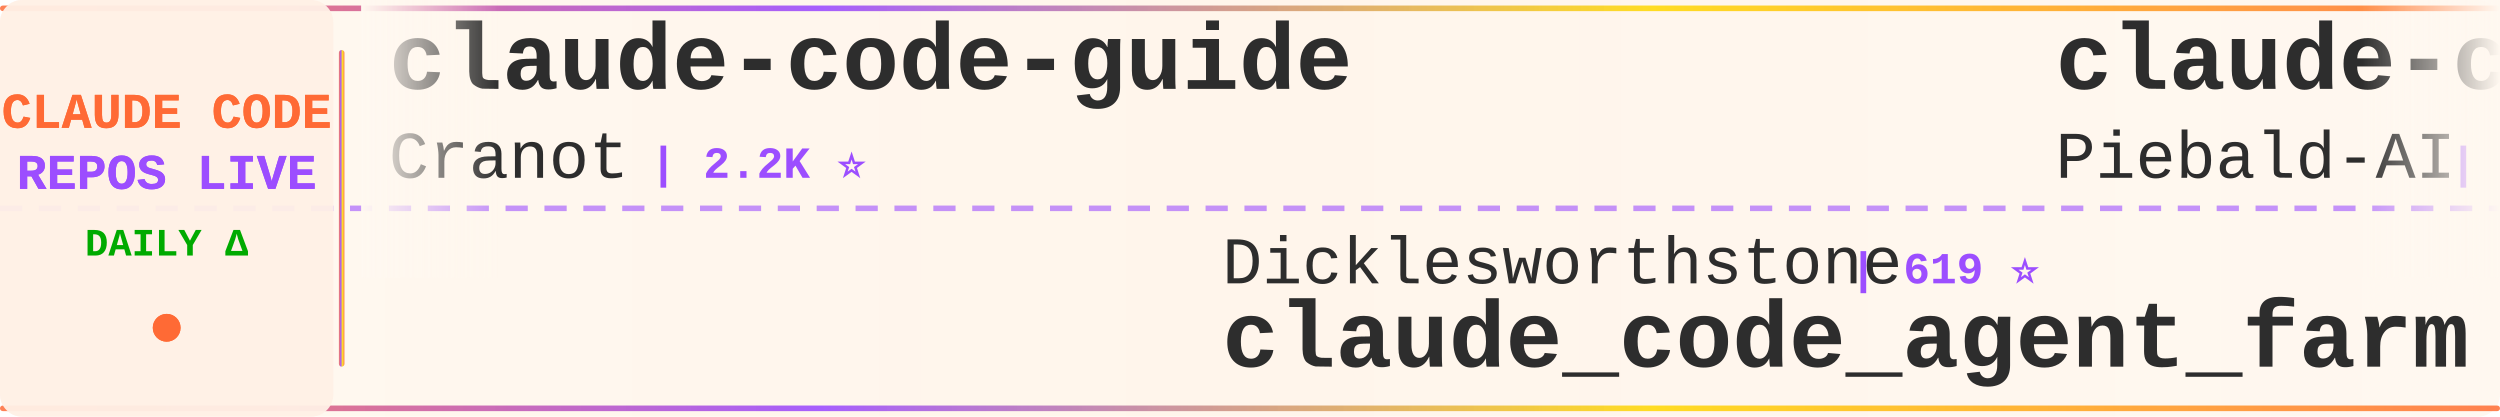
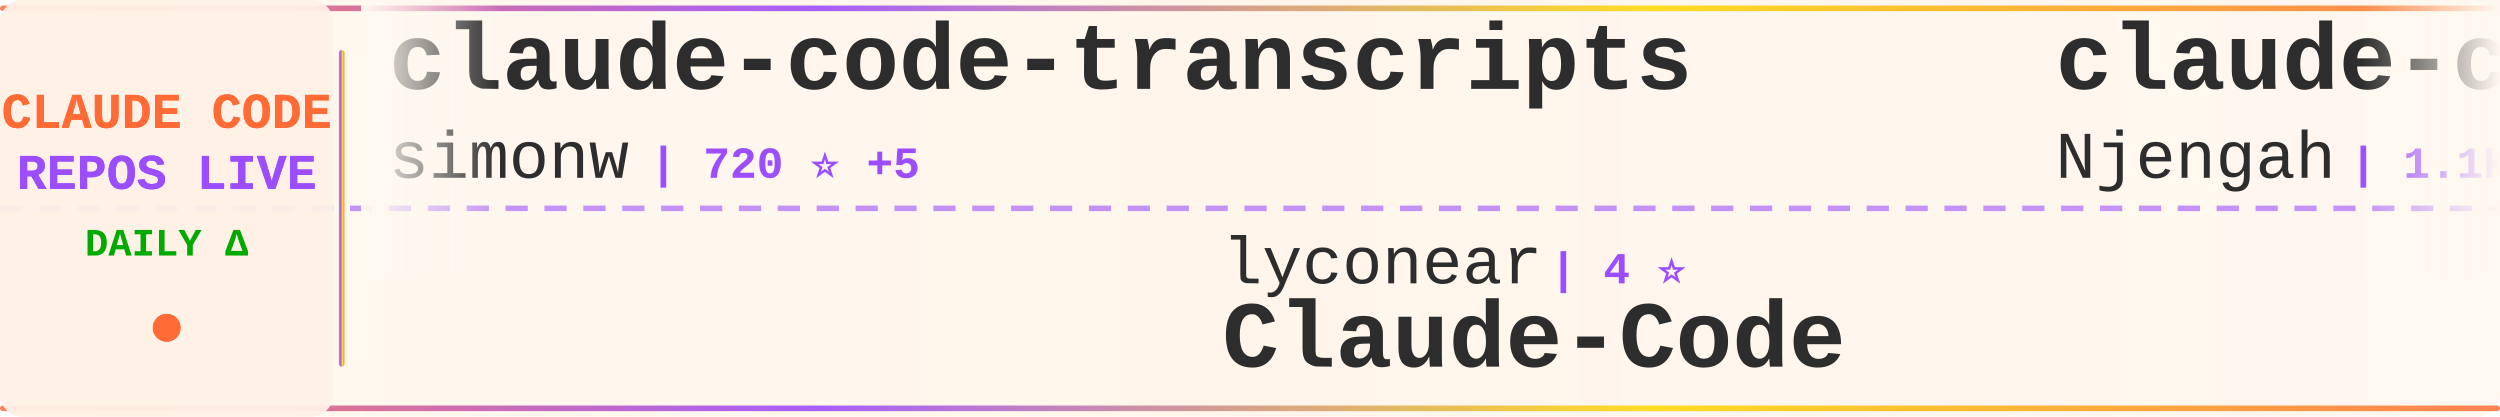
<svg xmlns="http://www.w3.org/2000/svg" width="900" height="150">
  <defs>
    <linearGradient id="tickerBg" x1="0%" y1="0%" x2="100%" y2="0%">
      <stop offset="0%" style="stop-color:#fff8f0;stop-opacity:0.98" />
      <stop offset="50%" style="stop-color:#fff5eb;stop-opacity:1" />
      <stop offset="100%" style="stop-color:#fff8f0;stop-opacity:0.98" />
    </linearGradient>
    <linearGradient id="borderGrad" x1="0%" y1="0%" x2="100%" y2="0%">
      <stop offset="0%" style="stop-color:#FF6B35;stop-opacity:0.85">
        <animate attributeName="stop-opacity" values="0.85;1;0.85" dur="2s" repeatCount="indefinite" />
      </stop>
      <stop offset="33%" style="stop-color:#9C4EFF;stop-opacity:0.9">
        <animate attributeName="stop-opacity" values="0.9;1;0.9" dur="2.2s" repeatCount="indefinite" />
      </stop>
      <stop offset="66%" style="stop-color:#FFD700;stop-opacity:0.85">
        <animate attributeName="stop-opacity" values="0.85;1;0.85" dur="1.8s" repeatCount="indefinite" />
      </stop>
      <stop offset="100%" style="stop-color:#FF6B35;stop-opacity:0.85">
        <animate attributeName="stop-opacity" values="0.85;1;0.85" dur="2s" repeatCount="indefinite" />
      </stop>
    </linearGradient>
    <filter id="textGlow">
      <feGaussianBlur stdDeviation="0.15" result="coloredBlur" />
      <feMerge>
        <feMergeNode in="coloredBlur" />
        <feMergeNode in="SourceGraphic" />
      </feMerge>
    </filter>
    <filter id="metricGlow">
      <feGaussianBlur stdDeviation="0.2" result="coloredBlur" />
      <feMerge>
        <feMergeNode in="coloredBlur" />
        <feMergeNode in="SourceGraphic" />
      </feMerge>
    </filter>
    <linearGradient id="leftFade" x1="0%" y1="0%" x2="100%" y2="0%">
      <stop offset="0%" style="stop-color:#fff8f0;stop-opacity:1" />
      <stop offset="100%" style="stop-color:#fff8f0;stop-opacity:0" />
    </linearGradient>
    <linearGradient id="rightFade" x1="0%" y1="0%" x2="100%" y2="0%">
      <stop offset="0%" style="stop-color:#fff8f0;stop-opacity:0" />
      <stop offset="100%" style="stop-color:#fff8f0;stop-opacity:1" />
    </linearGradient>
  </defs>
  <rect width="900" height="150" fill="url(#tickerBg)" rx="8" />
  <rect x="0" y="2" width="900" height="2" fill="url(#borderGrad)" rx="1" />
  <rect x="0" y="146" width="900" height="2" fill="url(#borderGrad)" rx="1" />
  <line x1="0" y1="75" x2="900" y2="75" stroke="#9C4EFF" stroke-width="2" stroke-dasharray="8 6" opacity="0.6" />
  <rect x="0" y="0" width="120" height="150" fill="#fff0e6" opacity="0.95" rx="8" />
  <text x="60" y="46" font-family="'Courier New', monospace" font-size="18" font-weight="bold" fill="#FF6B35" text-anchor="middle" filter="url(#textGlow)">
    CLAUDE CODE
  </text>
  <text x="60" y="68" font-family="'Courier New', monospace" font-size="18" font-weight="bold" fill="#9C4EFF" text-anchor="middle" filter="url(#textGlow)">
    REPOS LIVE
  </text>
  <text x="60" y="92" font-family="'Courier New', monospace" font-size="14" font-weight="bold" fill="#00aa00" text-anchor="middle">
    DAILY Δ
  </text>
  <circle cx="60" cy="118" r="5" fill="#FF6B35" filter="url(#metricGlow)">
    <animate attributeName="r" values="4;6;4" dur="1.5s" repeatCount="indefinite" />
    <animate attributeName="opacity" values="0.6;1;0.6" dur="1.5s" repeatCount="indefinite" />
  </circle>
  <rect x="122" y="18" width="2" height="114" fill="url(#borderGrad)" rx="1" />
  <clipPath id="tickerClip">
    <rect x="130" y="0" width="770" height="150" />
  </clipPath>
  <g clip-path="url(#tickerClip)">
    <g id="tickerItems">
      <animateTransform attributeName="transform" attributeType="XML" type="translate" from="0 0" to="-3000 0" dur="54s" repeatCount="indefinite" />
      <g transform="translate(0, 0)">
-         <text x="140" y="32" font-family="'Courier New', monospace" font-size="34" font-weight="bold" fill="#2d2d2d">claude-code-guide</text>
-         <text x="140" y="64" font-family="'Courier New', monospace" font-size="24" font-weight="normal" fill="#2d2d2d" opacity="1.0">Cranot</text>
-         <text x="234" y="64" font-family="'Courier New', monospace" font-size="16" font-weight="bold" fill="#9C4EFF"> | 2.2K ⭐</text>
+         <text x="140" y="32" font-family="'Courier New', monospace" font-size="34" font-weight="bold" fill="#2d2d2d">claude-code-transcripts</text>
+         <text x="140" y="64" font-family="'Courier New', monospace" font-size="24" font-weight="normal" fill="#2d2d2d" opacity="1.0">simonw</text>
+         <text x="234" y="64" font-family="'Courier New', monospace" font-size="16" font-weight="bold" fill="#9C4EFF"> | 720 ⭐ +5</text>
      </g>
      <g transform="translate(300, 0)">
-         <text x="140" y="102" font-family="'Courier New', monospace" font-size="24" font-weight="normal" fill="#2d2d2d" opacity="1.0">Dicklesworthstone</text>
-         <text x="366" y="102" font-family="'Courier New', monospace" font-size="16" font-weight="bold" fill="#9C4EFF"> | 619 ⭐</text>
-         <text x="140" y="132" font-family="'Courier New', monospace" font-size="34" font-weight="bold" fill="#2d2d2d">claude_code_agent_farm</text>
+         <text x="140" y="102" font-family="'Courier New', monospace" font-size="24" font-weight="normal" fill="#2d2d2d" opacity="1.0">lyconear</text>
+         <text x="258" y="102" font-family="'Courier New', monospace" font-size="16" font-weight="bold" fill="#9C4EFF"> | 4 ⭐</text>
+         <text x="140" y="132" font-family="'Courier New', monospace" font-size="34" font-weight="bold" fill="#2d2d2d">Claude-Code</text>
      </g>
      <g transform="translate(600, 0)">
-         <text x="140" y="32" font-family="'Courier New', monospace" font-size="34" font-weight="bold" fill="#2d2d2d">claude-code-system-promp...</text>
-         <text x="140" y="64" font-family="'Courier New', monospace" font-size="24" font-weight="normal" fill="#2d2d2d" opacity="1.0">Piebald-AI</text>
-         <text x="282" y="64" font-family="'Courier New', monospace" font-size="16" font-weight="bold" fill="#9C4EFF"> | 2.8K ⭐ +7</text>
+         <text x="140" y="32" font-family="'Courier New', monospace" font-size="34" font-weight="bold" fill="#2d2d2d">claude-code-cheat-sheet</text>
+         <text x="140" y="64" font-family="'Courier New', monospace" font-size="24" font-weight="normal" fill="#2d2d2d" opacity="1.0">Njengah</text>
+         <text x="246" y="64" font-family="'Courier New', monospace" font-size="16" font-weight="bold" fill="#9C4EFF"> | 1.1K ⭐ +1</text>
      </g>
      <g transform="translate(900, 0)">
-         <text x="140" y="102" font-family="'Courier New', monospace" font-size="24" font-weight="normal" fill="#2d2d2d" opacity="1.0">bfly123</text>
-         <text x="246" y="102" font-family="'Courier New', monospace" font-size="16" font-weight="bold" fill="#9C4EFF"> | 525 ⭐</text>
-         <text x="140" y="132" font-family="'Courier New', monospace" font-size="34" font-weight="bold" fill="#2d2d2d">claude_code_bridge</text>
+         <text x="140" y="102" font-family="'Courier New', monospace" font-size="24" font-weight="normal" fill="#2d2d2d" opacity="1.0">d-kimuson</text>
+         <text x="270" y="102" font-family="'Courier New', monospace" font-size="16" font-weight="bold" fill="#9C4EFF"> | 768 ⭐</text>
+         <text x="140" y="132" font-family="'Courier New', monospace" font-size="34" font-weight="bold" fill="#2d2d2d">claude-code-viewer</text>
      </g>
      <g transform="translate(1200, 0)">
-         <text x="140" y="32" font-family="'Courier New', monospace" font-size="34" font-weight="bold" fill="#2d2d2d">claude-code-cookbook</text>
-         <text x="140" y="64" font-family="'Courier New', monospace" font-size="24" font-weight="normal" fill="#2d2d2d" opacity="1.0">wasabeef</text>
-         <text x="258" y="64" font-family="'Courier New', monospace" font-size="16" font-weight="bold" fill="#9C4EFF"> | 941 ⭐ +1</text>
+         <text x="140" y="32" font-family="'Courier New', monospace" font-size="34" font-weight="bold" fill="#2d2d2d">claude-code-unified-agen...</text>
+         <text x="140" y="64" font-family="'Courier New', monospace" font-size="24" font-weight="normal" fill="#2d2d2d" opacity="1.0">stretchcloud</text>
+         <text x="306" y="64" font-family="'Courier New', monospace" font-size="16" font-weight="bold" fill="#9C4EFF"> | 722 ⭐</text>
      </g>
      <g transform="translate(1500, 0)">
-         <text x="140" y="102" font-family="'Courier New', monospace" font-size="24" font-weight="normal" fill="#2d2d2d" opacity="1.0">manzaltu</text>
-         <text x="258" y="102" font-family="'Courier New', monospace" font-size="16" font-weight="bold" fill="#9C4EFF"> | 1.2K ⭐ +1</text>
-         <text x="140" y="132" font-family="'Courier New', monospace" font-size="34" font-weight="bold" fill="#2d2d2d">claude-code-ide.el</text>
+         <text x="140" y="102" font-family="'Courier New', monospace" font-size="24" font-weight="normal" fill="#2d2d2d" opacity="1.0">router-for-me</text>
+         <text x="318" y="102" font-family="'Courier New', monospace" font-size="16" font-weight="bold" fill="#9C4EFF"> | 6.2K ⭐ +28</text>
+         <text x="140" y="132" font-family="'Courier New', monospace" font-size="34" font-weight="bold" fill="#2d2d2d">CLIProxyAPI</text>
      </g>
      <g transform="translate(1800, 0)">
-         <text x="140" y="32" font-family="'Courier New', monospace" font-size="34" font-weight="bold" fill="#2d2d2d">vibe-kanban</text>
-         <text x="140" y="64" font-family="'Courier New', monospace" font-size="24" font-weight="normal" fill="#2d2d2d" opacity="1.0">BloopAI</text>
-         <text x="246" y="64" font-family="'Courier New', monospace" font-size="16" font-weight="bold" fill="#9C4EFF"> | 14.5K ⭐ +48</text>
+         <text x="140" y="32" font-family="'Courier New', monospace" font-size="34" font-weight="bold" fill="#2d2d2d">Claude-Code-Usage-Monito...</text>
+         <text x="140" y="64" font-family="'Courier New', monospace" font-size="24" font-weight="normal" fill="#2d2d2d" opacity="1.0">Maciek-roboblog</text>
+         <text x="342" y="64" font-family="'Courier New', monospace" font-size="16" font-weight="bold" fill="#9C4EFF"> | 6.1K ⭐ +4</text>
      </g>
      <g transform="translate(2100, 0)">
-         <text x="140" y="102" font-family="'Courier New', monospace" font-size="24" font-weight="normal" fill="#2d2d2d" opacity="1.0">https-deeplearning-ai</text>
-         <text x="414" y="102" font-family="'Courier New', monospace" font-size="16" font-weight="bold" fill="#9C4EFF"> | 360 ⭐</text>
-         <text x="140" y="132" font-family="'Courier New', monospace" font-size="34" font-weight="bold" fill="#2d2d2d">sc-claude-code-files</text>
+         <text x="140" y="102" font-family="'Courier New', monospace" font-size="24" font-weight="normal" fill="#2d2d2d" opacity="1.0">zhukunpenglinyutong</text>
+         <text x="390" y="102" font-family="'Courier New', monospace" font-size="16" font-weight="bold" fill="#9C4EFF"> | 611 ⭐ +2</text>
+         <text x="140" y="132" font-family="'Courier New', monospace" font-size="34" font-weight="bold" fill="#2d2d2d">idea-claude-code-gui</text>
      </g>
      <g transform="translate(2400, 0)">
-         <text x="140" y="32" font-family="'Courier New', monospace" font-size="34" font-weight="bold" fill="#2d2d2d">claude-code</text>
-         <text x="140" y="64" font-family="'Courier New', monospace" font-size="24" font-weight="normal" fill="#2d2d2d" opacity="1.0">MadAppGang</text>
-         <text x="282" y="64" font-family="'Courier New', monospace" font-size="16" font-weight="bold" fill="#9C4EFF"> | 204 ⭐</text>
+         <text x="140" y="32" font-family="'Courier New', monospace" font-size="34" font-weight="bold" fill="#2d2d2d">awesome-claude-code-suba...</text>
+         <text x="140" y="64" font-family="'Courier New', monospace" font-size="24" font-weight="normal" fill="#2d2d2d" opacity="1.0">VoltAgent</text>
+         <text x="270" y="64" font-family="'Courier New', monospace" font-size="16" font-weight="bold" fill="#9C4EFF"> | 7.5K ⭐ +24</text>
      </g>
      <g transform="translate(2700, 0)">
-         <text x="140" y="102" font-family="'Courier New', monospace" font-size="24" font-weight="normal" fill="#2d2d2d" opacity="1.0">rizethereum</text>
-         <text x="294" y="102" font-family="'Courier New', monospace" font-size="16" font-weight="bold" fill="#9C4EFF"> | 1.7K ⭐</text>
-         <text x="140" y="132" font-family="'Courier New', monospace" font-size="34" font-weight="bold" fill="#2d2d2d">claude-code-requirements...</text>
+         <text x="140" y="102" font-family="'Courier New', monospace" font-size="24" font-weight="normal" fill="#2d2d2d" opacity="1.0">disler</text>
+         <text x="234" y="102" font-family="'Courier New', monospace" font-size="16" font-weight="bold" fill="#9C4EFF"> | 278 ⭐</text>
+         <text x="140" y="132" font-family="'Courier New', monospace" font-size="34" font-weight="bold" fill="#2d2d2d">claude-code-is-programma...</text>
      </g>
      <g transform="translate(3000, 0)">
-         <text x="140" y="32" font-family="'Courier New', monospace" font-size="34" font-weight="bold" fill="#2d2d2d">claude-code-guide</text>
-         <text x="140" y="64" font-family="'Courier New', monospace" font-size="24" font-weight="normal" fill="#2d2d2d" opacity="1.0">Cranot</text>
-         <text x="234" y="64" font-family="'Courier New', monospace" font-size="16" font-weight="bold" fill="#9C4EFF"> | 2.2K ⭐</text>
+         <text x="140" y="32" font-family="'Courier New', monospace" font-size="34" font-weight="bold" fill="#2d2d2d">claude-code-transcripts</text>
+         <text x="140" y="64" font-family="'Courier New', monospace" font-size="24" font-weight="normal" fill="#2d2d2d" opacity="1.0">simonw</text>
+         <text x="234" y="64" font-family="'Courier New', monospace" font-size="16" font-weight="bold" fill="#9C4EFF"> | 720 ⭐ +5</text>
      </g>
      <g transform="translate(3300, 0)">
-         <text x="140" y="102" font-family="'Courier New', monospace" font-size="24" font-weight="normal" fill="#2d2d2d" opacity="1.0">Dicklesworthstone</text>
-         <text x="366" y="102" font-family="'Courier New', monospace" font-size="16" font-weight="bold" fill="#9C4EFF"> | 619 ⭐</text>
-         <text x="140" y="132" font-family="'Courier New', monospace" font-size="34" font-weight="bold" fill="#2d2d2d">claude_code_agent_farm</text>
+         <text x="140" y="102" font-family="'Courier New', monospace" font-size="24" font-weight="normal" fill="#2d2d2d" opacity="1.0">lyconear</text>
+         <text x="258" y="102" font-family="'Courier New', monospace" font-size="16" font-weight="bold" fill="#9C4EFF"> | 4 ⭐</text>
+         <text x="140" y="132" font-family="'Courier New', monospace" font-size="34" font-weight="bold" fill="#2d2d2d">Claude-Code</text>
      </g>
      <g transform="translate(3600, 0)">
-         <text x="140" y="32" font-family="'Courier New', monospace" font-size="34" font-weight="bold" fill="#2d2d2d">claude-code-system-promp...</text>
-         <text x="140" y="64" font-family="'Courier New', monospace" font-size="24" font-weight="normal" fill="#2d2d2d" opacity="1.0">Piebald-AI</text>
-         <text x="282" y="64" font-family="'Courier New', monospace" font-size="16" font-weight="bold" fill="#9C4EFF"> | 2.8K ⭐ +7</text>
+         <text x="140" y="32" font-family="'Courier New', monospace" font-size="34" font-weight="bold" fill="#2d2d2d">claude-code-cheat-sheet</text>
+         <text x="140" y="64" font-family="'Courier New', monospace" font-size="24" font-weight="normal" fill="#2d2d2d" opacity="1.0">Njengah</text>
+         <text x="246" y="64" font-family="'Courier New', monospace" font-size="16" font-weight="bold" fill="#9C4EFF"> | 1.1K ⭐ +1</text>
      </g>
      <g transform="translate(3900, 0)">
-         <text x="140" y="102" font-family="'Courier New', monospace" font-size="24" font-weight="normal" fill="#2d2d2d" opacity="1.0">bfly123</text>
-         <text x="246" y="102" font-family="'Courier New', monospace" font-size="16" font-weight="bold" fill="#9C4EFF"> | 525 ⭐</text>
-         <text x="140" y="132" font-family="'Courier New', monospace" font-size="34" font-weight="bold" fill="#2d2d2d">claude_code_bridge</text>
+         <text x="140" y="102" font-family="'Courier New', monospace" font-size="24" font-weight="normal" fill="#2d2d2d" opacity="1.0">d-kimuson</text>
+         <text x="270" y="102" font-family="'Courier New', monospace" font-size="16" font-weight="bold" fill="#9C4EFF"> | 768 ⭐</text>
+         <text x="140" y="132" font-family="'Courier New', monospace" font-size="34" font-weight="bold" fill="#2d2d2d">claude-code-viewer</text>
      </g>
    </g>
  </g>
  <rect x="130" y="0" width="50" height="100" fill="url(#leftFade)" />
  <rect x="850" y="0" width="50" height="100" fill="url(#rightFade)" />
</svg>
